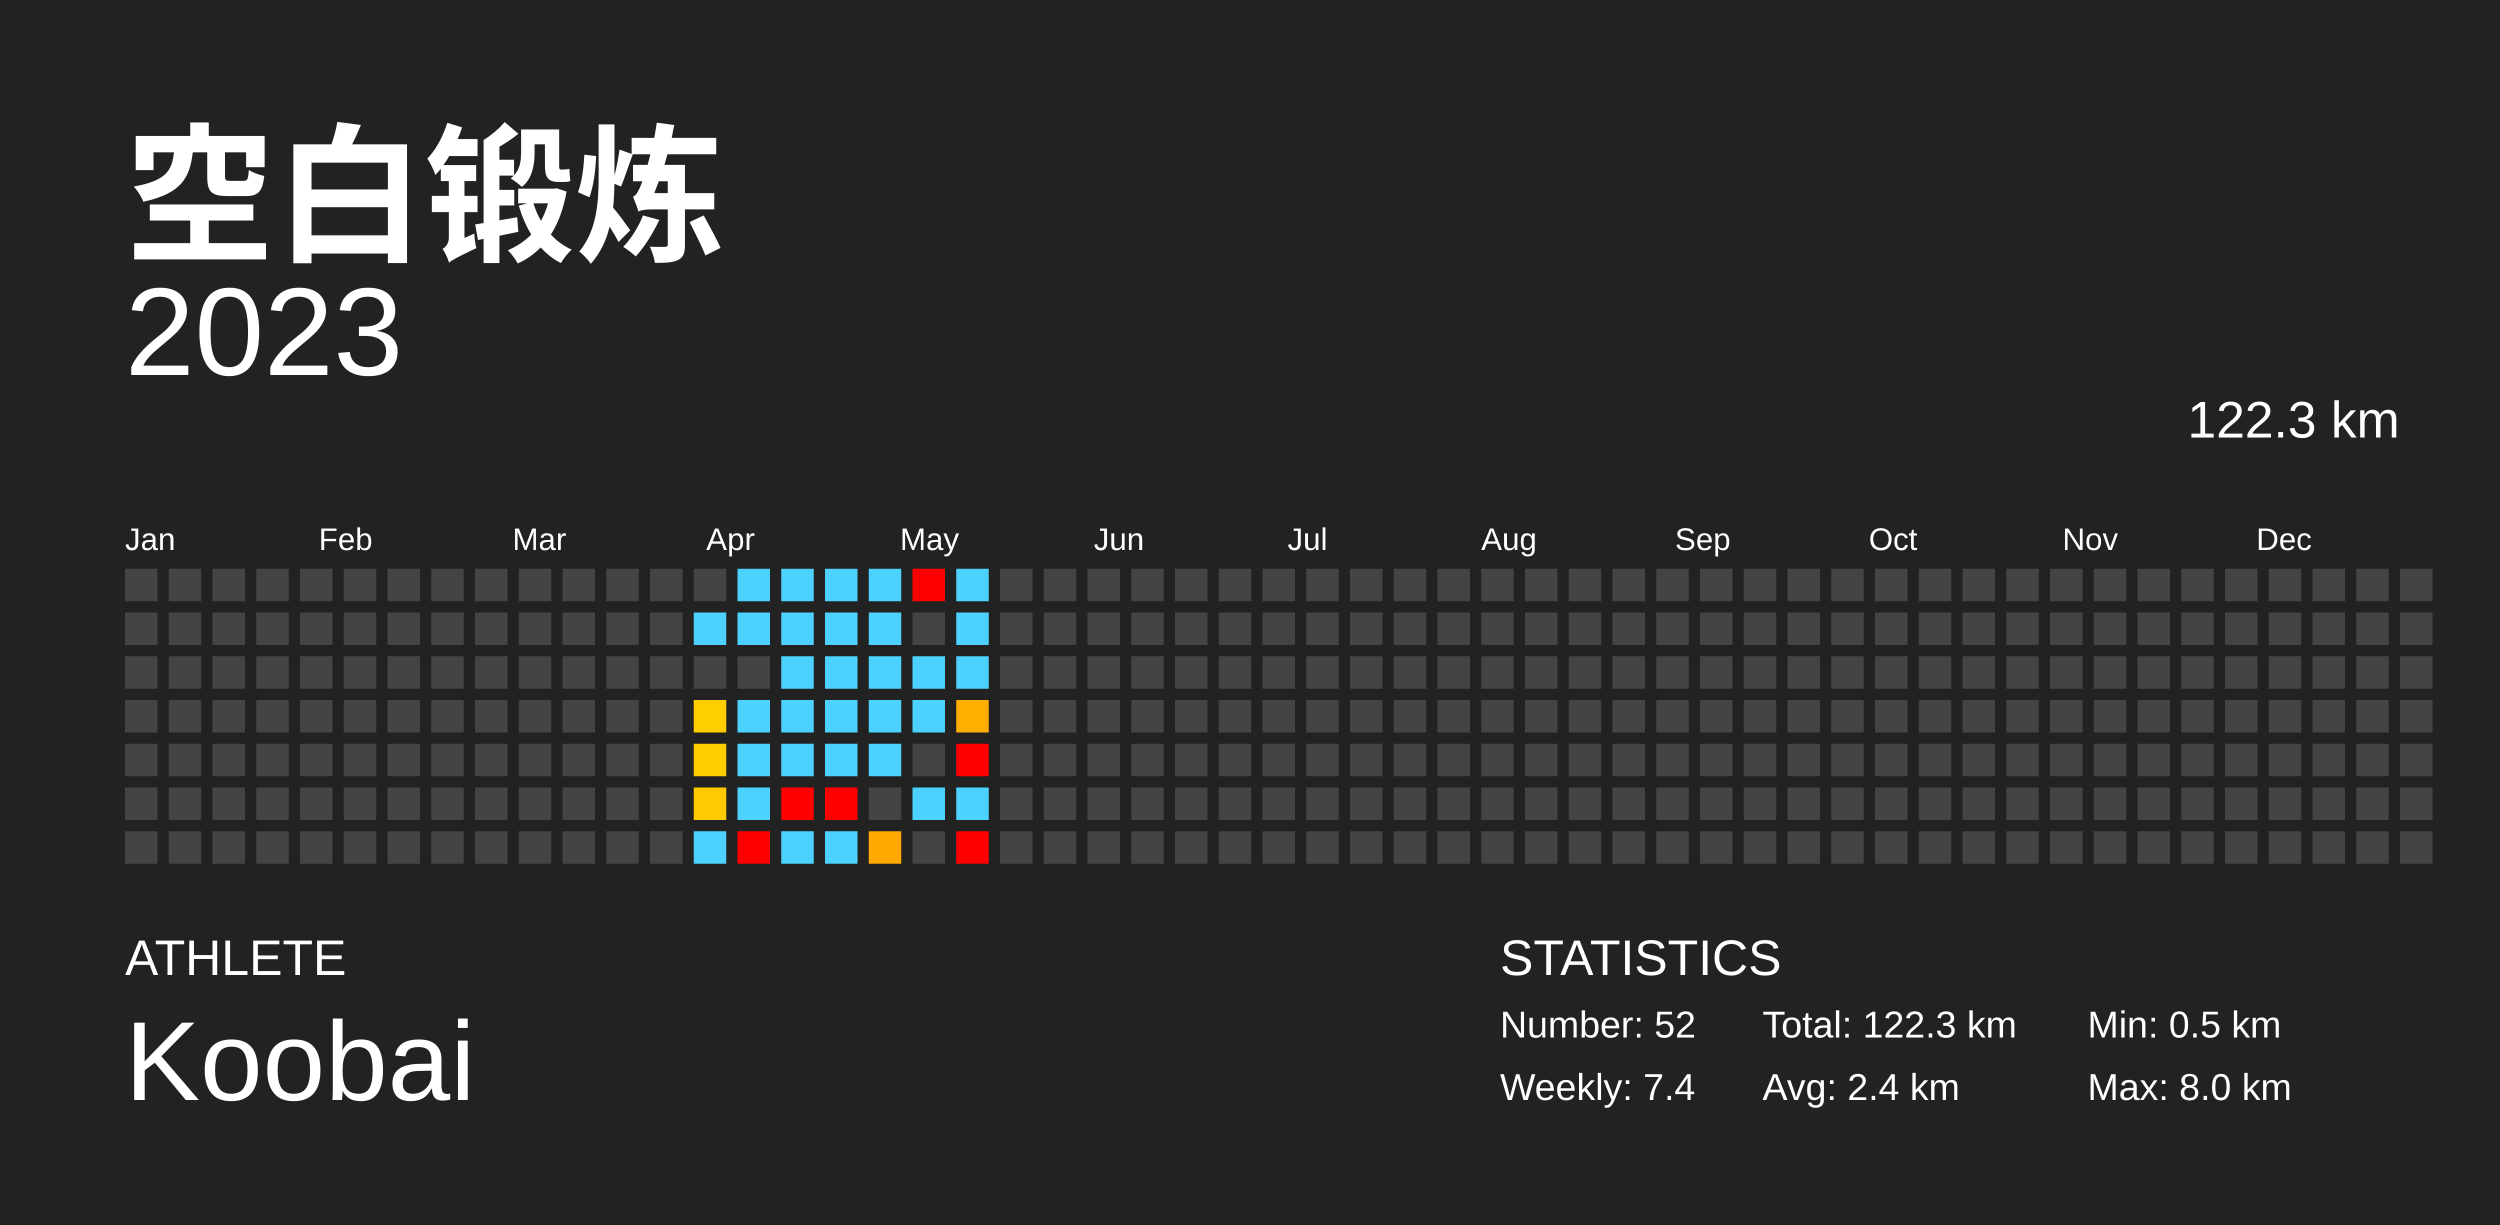
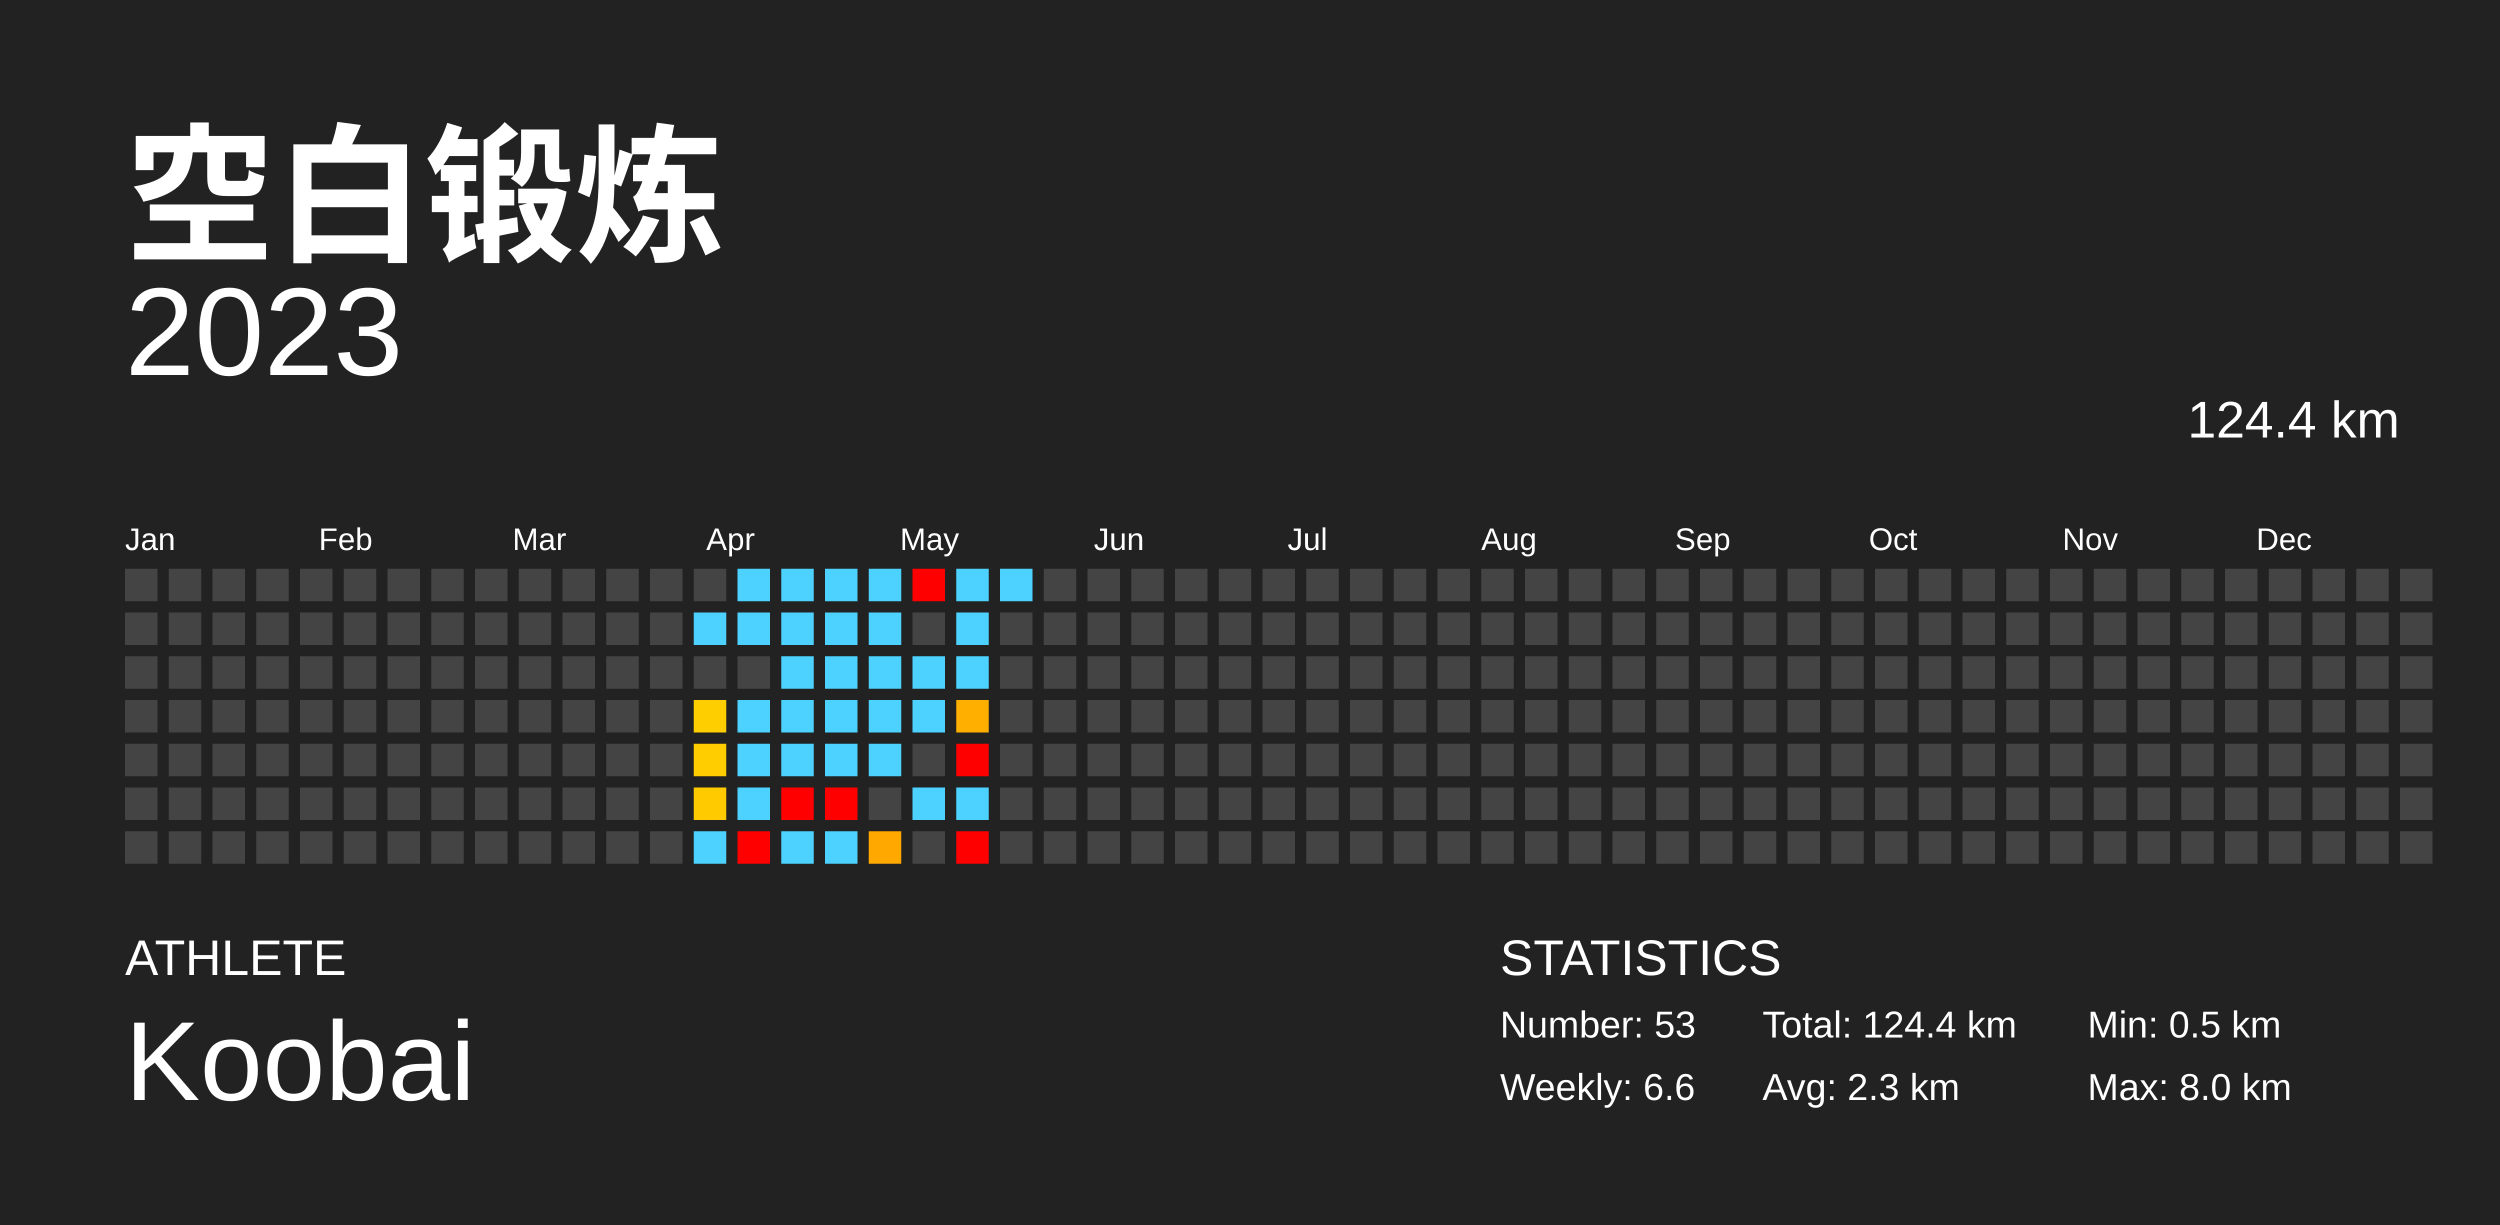
<svg xmlns="http://www.w3.org/2000/svg" baseProfile="full" height="98mm" version="1.1" viewBox="0,0,200,98" width="200mm">
  <defs />
  <rect fill="#222222" height="98" width="200" x="0" y="0" />
  <text fill="#FFFFFF" style="font-size:12px; font-family:Arial; font-weight:bold;" x="10" y="20">空白锻炼</text>
  <text fill="#FFFFFF" style="font-size:4px; font-family:Arial" x="10" y="78">ATHLETE</text>
  <text fill="#FFFFFF" style="font-size:9px; font-family:Arial" x="10" y="88">Koobai</text>
  <text fill="#FFFFFF" style="font-size:4px; font-family:Arial" x="120" y="78">STATISTICS</text>
-   <text fill="#FFFFFF" style="font-size:3px; font-family:Arial" x="120" y="83">Number: 52</text>
-   <text fill="#FFFFFF" style="font-size:3px; font-family:Arial" x="120" y="88">Weekly: 7.4</text>
-   <text fill="#FFFFFF" style="font-size:3px; font-family:Arial" x="141" y="83">Total: 122.3 km</text>
-   <text fill="#FFFFFF" style="font-size:3px; font-family:Arial" x="141" y="88">Avg: 2.4 km</text>
+   <text fill="#FFFFFF" style="font-size:3px; font-family:Arial" x="120" y="83">Number: 53</text>
+   <text fill="#FFFFFF" style="font-size:3px; font-family:Arial" x="120" y="88">Weekly: 6.6</text>
+   <text fill="#FFFFFF" style="font-size:3px; font-family:Arial" x="141" y="83">Total: 124.4 km</text>
+   <text fill="#FFFFFF" style="font-size:3px; font-family:Arial" x="141" y="88">Avg: 2.3 km</text>
  <text fill="#FFFFFF" style="font-size:3px; font-family:Arial" x="167" y="83">Min: 0.5 km</text>
  <text fill="#FFFFFF" style="font-size:3px; font-family:Arial" x="167" y="88">Max: 8.0 km</text>
  <text alignment-baseline="hanging" fill="#FFFFFF" style="font-size:10.0px; font-family:Arial;" x="10" y="30">2023</text>
-   <text alignment-baseline="hanging" fill="#FFFFFF" style="font-size:4.125px; font-family:Arial;" x="175" y="35">122.3 km</text>
+   <text alignment-baseline="hanging" fill="#FFFFFF" style="font-size:4.125px; font-family:Arial;" x="175" y="35">124.4 km</text>
  <text fill="#FFFFFF" style="font-size:2.5px; font-family:Arial" x="10.0" y="44">Jan</text>
  <text fill="#FFFFFF" style="font-size:2.5px; font-family:Arial" x="25.5" y="44">Feb</text>
  <text fill="#FFFFFF" style="font-size:2.5px; font-family:Arial" x="41.0" y="44">Mar</text>
  <text fill="#FFFFFF" style="font-size:2.5px; font-family:Arial" x="56.5" y="44">Apr</text>
  <text fill="#FFFFFF" style="font-size:2.5px; font-family:Arial" x="72.0" y="44">May</text>
  <text fill="#FFFFFF" style="font-size:2.5px; font-family:Arial" x="87.5" y="44">Jun</text>
  <text fill="#FFFFFF" style="font-size:2.5px; font-family:Arial" x="103.0" y="44">Jul</text>
  <text fill="#FFFFFF" style="font-size:2.5px; font-family:Arial" x="118.5" y="44">Aug</text>
  <text fill="#FFFFFF" style="font-size:2.5px; font-family:Arial" x="134.0" y="44">Sep</text>
  <text fill="#FFFFFF" style="font-size:2.5px; font-family:Arial" x="149.5" y="44">Oct</text>
  <text fill="#FFFFFF" style="font-size:2.5px; font-family:Arial" x="165.0" y="44">Nov</text>
  <text fill="#FFFFFF" style="font-size:2.5px; font-family:Arial" x="180.5" y="44">Dec</text>
  <rect fill="#444444" height="2.6" width="2.6" x="10.0" y="45.5" />
  <rect fill="#444444" height="2.6" width="2.6" x="10.0" y="49.0" />
  <rect fill="#444444" height="2.6" width="2.6" x="10.0" y="52.5" />
  <rect fill="#444444" height="2.6" width="2.6" x="10.0" y="56.0" />
  <rect fill="#444444" height="2.6" width="2.6" x="10.0" y="59.5" />
  <rect fill="#444444" height="2.6" width="2.6" x="10.0" y="63.0" />
  <rect fill="#444444" height="2.6" width="2.6" x="10.0" y="66.5" />
  <rect fill="#444444" height="2.6" width="2.6" x="13.5" y="45.5" />
  <rect fill="#444444" height="2.6" width="2.6" x="13.5" y="49.0" />
  <rect fill="#444444" height="2.6" width="2.6" x="13.5" y="52.5" />
  <rect fill="#444444" height="2.6" width="2.6" x="13.5" y="56.0" />
  <rect fill="#444444" height="2.6" width="2.6" x="13.5" y="59.5" />
  <rect fill="#444444" height="2.6" width="2.6" x="13.5" y="63.0" />
  <rect fill="#444444" height="2.6" width="2.6" x="13.5" y="66.5" />
  <rect fill="#444444" height="2.6" width="2.6" x="17.0" y="45.5" />
  <rect fill="#444444" height="2.6" width="2.6" x="17.0" y="49.0" />
  <rect fill="#444444" height="2.6" width="2.6" x="17.0" y="52.5" />
  <rect fill="#444444" height="2.6" width="2.6" x="17.0" y="56.0" />
  <rect fill="#444444" height="2.6" width="2.6" x="17.0" y="59.5" />
  <rect fill="#444444" height="2.6" width="2.6" x="17.0" y="63.0" />
  <rect fill="#444444" height="2.6" width="2.6" x="17.0" y="66.5" />
  <rect fill="#444444" height="2.6" width="2.6" x="20.5" y="45.5" />
  <rect fill="#444444" height="2.6" width="2.6" x="20.5" y="49.0" />
  <rect fill="#444444" height="2.6" width="2.6" x="20.5" y="52.5" />
  <rect fill="#444444" height="2.6" width="2.6" x="20.5" y="56.0" />
  <rect fill="#444444" height="2.6" width="2.6" x="20.5" y="59.5" />
  <rect fill="#444444" height="2.6" width="2.6" x="20.5" y="63.0" />
  <rect fill="#444444" height="2.6" width="2.6" x="20.5" y="66.5" />
  <rect fill="#444444" height="2.6" width="2.6" x="24.0" y="45.5" />
  <rect fill="#444444" height="2.6" width="2.6" x="24.0" y="49.0" />
  <rect fill="#444444" height="2.6" width="2.6" x="24.0" y="52.5" />
  <rect fill="#444444" height="2.6" width="2.6" x="24.0" y="56.0" />
  <rect fill="#444444" height="2.6" width="2.6" x="24.0" y="59.5" />
  <rect fill="#444444" height="2.6" width="2.6" x="24.0" y="63.0" />
  <rect fill="#444444" height="2.6" width="2.6" x="24.0" y="66.5" />
  <rect fill="#444444" height="2.6" width="2.6" x="27.5" y="45.5" />
  <rect fill="#444444" height="2.6" width="2.6" x="27.5" y="49.0" />
  <rect fill="#444444" height="2.6" width="2.6" x="27.5" y="52.5" />
  <rect fill="#444444" height="2.6" width="2.6" x="27.5" y="56.0" />
  <rect fill="#444444" height="2.6" width="2.6" x="27.5" y="59.5" />
  <rect fill="#444444" height="2.6" width="2.6" x="27.5" y="63.0" />
  <rect fill="#444444" height="2.6" width="2.6" x="27.5" y="66.5" />
  <rect fill="#444444" height="2.6" width="2.6" x="31.0" y="45.5" />
  <rect fill="#444444" height="2.6" width="2.6" x="31.0" y="49.0" />
  <rect fill="#444444" height="2.6" width="2.6" x="31.0" y="52.5" />
  <rect fill="#444444" height="2.6" width="2.6" x="31.0" y="56.0" />
  <rect fill="#444444" height="2.6" width="2.6" x="31.0" y="59.5" />
  <rect fill="#444444" height="2.6" width="2.6" x="31.0" y="63.0" />
  <rect fill="#444444" height="2.6" width="2.6" x="31.0" y="66.5" />
  <rect fill="#444444" height="2.6" width="2.6" x="34.5" y="45.5" />
  <rect fill="#444444" height="2.6" width="2.6" x="34.5" y="49.0" />
  <rect fill="#444444" height="2.6" width="2.6" x="34.5" y="52.5" />
  <rect fill="#444444" height="2.6" width="2.6" x="34.5" y="56.0" />
  <rect fill="#444444" height="2.6" width="2.6" x="34.5" y="59.5" />
  <rect fill="#444444" height="2.6" width="2.6" x="34.5" y="63.0" />
  <rect fill="#444444" height="2.6" width="2.6" x="34.5" y="66.5" />
  <rect fill="#444444" height="2.6" width="2.6" x="38.0" y="45.5" />
  <rect fill="#444444" height="2.6" width="2.6" x="38.0" y="49.0" />
  <rect fill="#444444" height="2.6" width="2.6" x="38.0" y="52.5" />
  <rect fill="#444444" height="2.6" width="2.6" x="38.0" y="56.0" />
  <rect fill="#444444" height="2.6" width="2.6" x="38.0" y="59.5" />
  <rect fill="#444444" height="2.6" width="2.6" x="38.0" y="63.0" />
  <rect fill="#444444" height="2.6" width="2.6" x="38.0" y="66.5" />
  <rect fill="#444444" height="2.6" width="2.6" x="41.5" y="45.5" />
  <rect fill="#444444" height="2.6" width="2.6" x="41.5" y="49.0" />
  <rect fill="#444444" height="2.6" width="2.6" x="41.5" y="52.5" />
  <rect fill="#444444" height="2.6" width="2.6" x="41.5" y="56.0" />
  <rect fill="#444444" height="2.6" width="2.6" x="41.5" y="59.5" />
  <rect fill="#444444" height="2.6" width="2.6" x="41.5" y="63.0" />
  <rect fill="#444444" height="2.6" width="2.6" x="41.5" y="66.5" />
  <rect fill="#444444" height="2.6" width="2.6" x="45.0" y="45.5" />
  <rect fill="#444444" height="2.6" width="2.6" x="45.0" y="49.0" />
  <rect fill="#444444" height="2.6" width="2.6" x="45.0" y="52.5" />
  <rect fill="#444444" height="2.6" width="2.6" x="45.0" y="56.0" />
  <rect fill="#444444" height="2.6" width="2.6" x="45.0" y="59.5" />
  <rect fill="#444444" height="2.6" width="2.6" x="45.0" y="63.0" />
  <rect fill="#444444" height="2.6" width="2.6" x="45.0" y="66.5" />
  <rect fill="#444444" height="2.6" width="2.6" x="48.5" y="45.5" />
  <rect fill="#444444" height="2.6" width="2.6" x="48.5" y="49.0" />
  <rect fill="#444444" height="2.6" width="2.6" x="48.5" y="52.5" />
  <rect fill="#444444" height="2.6" width="2.6" x="48.5" y="56.0" />
  <rect fill="#444444" height="2.6" width="2.6" x="48.5" y="59.5" />
  <rect fill="#444444" height="2.6" width="2.6" x="48.5" y="63.0" />
  <rect fill="#444444" height="2.6" width="2.6" x="48.5" y="66.5" />
  <rect fill="#444444" height="2.6" width="2.6" x="52.0" y="45.5" />
  <rect fill="#444444" height="2.6" width="2.6" x="52.0" y="49.0" />
  <rect fill="#444444" height="2.6" width="2.6" x="52.0" y="52.5" />
  <rect fill="#444444" height="2.6" width="2.6" x="52.0" y="56.0" />
  <rect fill="#444444" height="2.6" width="2.6" x="52.0" y="59.5" />
  <rect fill="#444444" height="2.6" width="2.6" x="52.0" y="63.0" />
  <rect fill="#444444" height="2.6" width="2.6" x="52.0" y="66.5" />
  <rect fill="#444444" height="2.6" width="2.6" x="55.5" y="45.5" />
  <rect fill="#4dd2ff" height="2.6" width="2.6" x="55.5" y="49.0" />
  <rect fill="#444444" height="2.6" width="2.6" x="55.5" y="52.5" />
  <rect fill="#ffce00" height="2.6" width="2.6" x="55.5" y="56.0" />
  <rect fill="#ffcd00" height="2.6" width="2.6" x="55.5" y="59.5" />
  <rect fill="#ffcb00" height="2.6" width="2.6" x="55.5" y="63.0" />
  <rect fill="#4dd2ff" height="2.6" width="2.6" x="55.5" y="66.5" />
  <rect fill="#4dd2ff" height="2.6" width="2.6" x="59.0" y="45.5" />
  <rect fill="#4dd2ff" height="2.6" width="2.6" x="59.0" y="49.0" />
  <rect fill="#444444" height="2.6" width="2.6" x="59.0" y="52.5" />
  <rect fill="#4dd2ff" height="2.6" width="2.6" x="59.0" y="56.0" />
  <rect fill="#4dd2ff" height="2.6" width="2.6" x="59.0" y="59.5" />
  <rect fill="#4dd2ff" height="2.6" width="2.6" x="59.0" y="63.0" />
  <rect fill="red" height="2.6" width="2.6" x="59.0" y="66.5" />
  <rect fill="#4dd2ff" height="2.6" width="2.6" x="62.5" y="45.5" />
  <rect fill="#4dd2ff" height="2.6" width="2.6" x="62.5" y="49.0" />
  <rect fill="#4dd2ff" height="2.6" width="2.6" x="62.5" y="52.5" />
  <rect fill="#4dd2ff" height="2.6" width="2.6" x="62.5" y="56.0" />
  <rect fill="#4dd2ff" height="2.6" width="2.6" x="62.5" y="59.5" />
  <rect fill="red" height="2.6" width="2.6" x="62.5" y="63.0" />
  <rect fill="#4dd2ff" height="2.6" width="2.6" x="62.5" y="66.5" />
  <rect fill="#4dd2ff" height="2.6" width="2.6" x="66.0" y="45.5" />
  <rect fill="#4dd2ff" height="2.6" width="2.6" x="66.0" y="49.0" />
  <rect fill="#4dd2ff" height="2.6" width="2.6" x="66.0" y="52.5" />
  <rect fill="#4dd2ff" height="2.6" width="2.6" x="66.0" y="56.0" />
  <rect fill="#4dd2ff" height="2.6" width="2.6" x="66.0" y="59.5" />
  <rect fill="red" height="2.6" width="2.6" x="66.0" y="63.0" />
  <rect fill="#4dd2ff" height="2.6" width="2.6" x="66.0" y="66.5" />
  <rect fill="#4dd2ff" height="2.6" width="2.6" x="69.5" y="45.5" />
  <rect fill="#4dd2ff" height="2.6" width="2.6" x="69.5" y="49.0" />
  <rect fill="#4dd2ff" height="2.6" width="2.6" x="69.5" y="52.5" />
  <rect fill="#4dd2ff" height="2.6" width="2.6" x="69.5" y="56.0" />
  <rect fill="#4dd2ff" height="2.6" width="2.6" x="69.5" y="59.5" />
  <rect fill="#444444" height="2.6" width="2.6" x="69.5" y="63.0" />
  <rect fill="#ffa800" height="2.6" width="2.6" x="69.5" y="66.5" />
  <rect fill="red" height="2.6" width="2.6" x="73.0" y="45.5" />
  <rect fill="#444444" height="2.6" width="2.6" x="73.0" y="49.0" />
  <rect fill="#4dd2ff" height="2.6" width="2.6" x="73.0" y="52.5" />
  <rect fill="#4dd2ff" height="2.6" width="2.6" x="73.0" y="56.0" />
  <rect fill="#444444" height="2.6" width="2.6" x="73.0" y="59.5" />
  <rect fill="#4dd2ff" height="2.6" width="2.6" x="73.0" y="63.0" />
  <rect fill="#444444" height="2.6" width="2.6" x="73.0" y="66.5" />
  <rect fill="#4dd2ff" height="2.6" width="2.6" x="76.5" y="45.5" />
  <rect fill="#4dd2ff" height="2.6" width="2.6" x="76.5" y="49.0" />
  <rect fill="#4dd2ff" height="2.6" width="2.6" x="76.5" y="52.5" />
  <rect fill="#ffaf00" height="2.6" width="2.6" x="76.5" y="56.0" />
  <rect fill="red" height="2.6" width="2.6" x="76.5" y="59.5" />
  <rect fill="#4dd2ff" height="2.6" width="2.6" x="76.5" y="63.0" />
  <rect fill="red" height="2.6" width="2.6" x="76.5" y="66.5" />
-   <rect fill="#444444" height="2.6" width="2.6" x="80.0" y="45.5" />
+   <rect fill="#4dd2ff" height="2.6" width="2.6" x="80.0" y="45.5" />
  <rect fill="#444444" height="2.6" width="2.6" x="80.0" y="49.0" />
  <rect fill="#444444" height="2.6" width="2.6" x="80.0" y="52.5" />
  <rect fill="#444444" height="2.6" width="2.6" x="80.0" y="56.0" />
  <rect fill="#444444" height="2.6" width="2.6" x="80.0" y="59.5" />
  <rect fill="#444444" height="2.6" width="2.6" x="80.0" y="63.0" />
  <rect fill="#444444" height="2.6" width="2.6" x="80.0" y="66.5" />
  <rect fill="#444444" height="2.6" width="2.6" x="83.5" y="45.5" />
  <rect fill="#444444" height="2.6" width="2.6" x="83.5" y="49.0" />
  <rect fill="#444444" height="2.6" width="2.6" x="83.5" y="52.5" />
  <rect fill="#444444" height="2.6" width="2.6" x="83.5" y="56.0" />
  <rect fill="#444444" height="2.6" width="2.6" x="83.5" y="59.5" />
  <rect fill="#444444" height="2.6" width="2.6" x="83.5" y="63.0" />
  <rect fill="#444444" height="2.6" width="2.6" x="83.5" y="66.5" />
  <rect fill="#444444" height="2.6" width="2.6" x="87.0" y="45.5" />
  <rect fill="#444444" height="2.6" width="2.6" x="87.0" y="49.0" />
  <rect fill="#444444" height="2.6" width="2.6" x="87.0" y="52.5" />
  <rect fill="#444444" height="2.6" width="2.6" x="87.0" y="56.0" />
  <rect fill="#444444" height="2.6" width="2.6" x="87.0" y="59.5" />
  <rect fill="#444444" height="2.6" width="2.6" x="87.0" y="63.0" />
  <rect fill="#444444" height="2.6" width="2.6" x="87.0" y="66.5" />
  <rect fill="#444444" height="2.6" width="2.6" x="90.5" y="45.5" />
  <rect fill="#444444" height="2.6" width="2.6" x="90.5" y="49.0" />
  <rect fill="#444444" height="2.6" width="2.6" x="90.5" y="52.5" />
  <rect fill="#444444" height="2.6" width="2.6" x="90.5" y="56.0" />
  <rect fill="#444444" height="2.6" width="2.6" x="90.5" y="59.5" />
  <rect fill="#444444" height="2.6" width="2.6" x="90.5" y="63.0" />
  <rect fill="#444444" height="2.6" width="2.6" x="90.5" y="66.5" />
  <rect fill="#444444" height="2.6" width="2.6" x="94.0" y="45.5" />
  <rect fill="#444444" height="2.6" width="2.6" x="94.0" y="49.0" />
  <rect fill="#444444" height="2.6" width="2.6" x="94.0" y="52.5" />
  <rect fill="#444444" height="2.6" width="2.6" x="94.0" y="56.0" />
  <rect fill="#444444" height="2.6" width="2.6" x="94.0" y="59.5" />
  <rect fill="#444444" height="2.6" width="2.6" x="94.0" y="63.0" />
  <rect fill="#444444" height="2.6" width="2.6" x="94.0" y="66.5" />
  <rect fill="#444444" height="2.6" width="2.6" x="97.5" y="45.5" />
  <rect fill="#444444" height="2.6" width="2.6" x="97.5" y="49.0" />
  <rect fill="#444444" height="2.6" width="2.6" x="97.5" y="52.5" />
  <rect fill="#444444" height="2.6" width="2.6" x="97.5" y="56.0" />
  <rect fill="#444444" height="2.6" width="2.6" x="97.5" y="59.5" />
  <rect fill="#444444" height="2.6" width="2.6" x="97.5" y="63.0" />
  <rect fill="#444444" height="2.6" width="2.6" x="97.5" y="66.5" />
  <rect fill="#444444" height="2.6" width="2.6" x="101.0" y="45.5" />
  <rect fill="#444444" height="2.6" width="2.6" x="101.0" y="49.0" />
  <rect fill="#444444" height="2.6" width="2.6" x="101.0" y="52.5" />
  <rect fill="#444444" height="2.6" width="2.6" x="101.0" y="56.0" />
  <rect fill="#444444" height="2.6" width="2.6" x="101.0" y="59.5" />
  <rect fill="#444444" height="2.6" width="2.6" x="101.0" y="63.0" />
  <rect fill="#444444" height="2.6" width="2.6" x="101.0" y="66.5" />
  <rect fill="#444444" height="2.6" width="2.6" x="104.5" y="45.5" />
  <rect fill="#444444" height="2.6" width="2.6" x="104.5" y="49.0" />
  <rect fill="#444444" height="2.6" width="2.6" x="104.5" y="52.5" />
  <rect fill="#444444" height="2.6" width="2.6" x="104.5" y="56.0" />
  <rect fill="#444444" height="2.6" width="2.6" x="104.5" y="59.5" />
  <rect fill="#444444" height="2.6" width="2.6" x="104.5" y="63.0" />
  <rect fill="#444444" height="2.6" width="2.6" x="104.5" y="66.5" />
  <rect fill="#444444" height="2.6" width="2.6" x="108.0" y="45.5" />
  <rect fill="#444444" height="2.6" width="2.6" x="108.0" y="49.0" />
  <rect fill="#444444" height="2.6" width="2.6" x="108.0" y="52.5" />
  <rect fill="#444444" height="2.6" width="2.6" x="108.0" y="56.0" />
  <rect fill="#444444" height="2.6" width="2.6" x="108.0" y="59.5" />
  <rect fill="#444444" height="2.6" width="2.6" x="108.0" y="63.0" />
  <rect fill="#444444" height="2.6" width="2.6" x="108.0" y="66.5" />
  <rect fill="#444444" height="2.6" width="2.6" x="111.5" y="45.5" />
  <rect fill="#444444" height="2.6" width="2.6" x="111.5" y="49.0" />
  <rect fill="#444444" height="2.6" width="2.6" x="111.5" y="52.5" />
  <rect fill="#444444" height="2.6" width="2.6" x="111.5" y="56.0" />
  <rect fill="#444444" height="2.6" width="2.6" x="111.5" y="59.5" />
  <rect fill="#444444" height="2.6" width="2.6" x="111.5" y="63.0" />
  <rect fill="#444444" height="2.6" width="2.6" x="111.5" y="66.5" />
  <rect fill="#444444" height="2.6" width="2.6" x="115.0" y="45.5" />
  <rect fill="#444444" height="2.6" width="2.6" x="115.0" y="49.0" />
  <rect fill="#444444" height="2.6" width="2.6" x="115.0" y="52.5" />
  <rect fill="#444444" height="2.6" width="2.6" x="115.0" y="56.0" />
  <rect fill="#444444" height="2.6" width="2.6" x="115.0" y="59.5" />
  <rect fill="#444444" height="2.6" width="2.6" x="115.0" y="63.0" />
  <rect fill="#444444" height="2.6" width="2.6" x="115.0" y="66.5" />
  <rect fill="#444444" height="2.6" width="2.6" x="118.5" y="45.5" />
  <rect fill="#444444" height="2.6" width="2.6" x="118.5" y="49.0" />
  <rect fill="#444444" height="2.6" width="2.6" x="118.5" y="52.5" />
  <rect fill="#444444" height="2.6" width="2.6" x="118.5" y="56.0" />
  <rect fill="#444444" height="2.6" width="2.6" x="118.5" y="59.5" />
  <rect fill="#444444" height="2.6" width="2.6" x="118.5" y="63.0" />
  <rect fill="#444444" height="2.6" width="2.6" x="118.5" y="66.5" />
  <rect fill="#444444" height="2.6" width="2.6" x="122.0" y="45.5" />
  <rect fill="#444444" height="2.6" width="2.6" x="122.0" y="49.0" />
  <rect fill="#444444" height="2.6" width="2.6" x="122.0" y="52.5" />
  <rect fill="#444444" height="2.6" width="2.6" x="122.0" y="56.0" />
  <rect fill="#444444" height="2.6" width="2.6" x="122.0" y="59.5" />
  <rect fill="#444444" height="2.6" width="2.6" x="122.0" y="63.0" />
  <rect fill="#444444" height="2.6" width="2.6" x="122.0" y="66.5" />
  <rect fill="#444444" height="2.6" width="2.6" x="125.5" y="45.5" />
  <rect fill="#444444" height="2.6" width="2.6" x="125.5" y="49.0" />
  <rect fill="#444444" height="2.6" width="2.6" x="125.5" y="52.5" />
  <rect fill="#444444" height="2.6" width="2.6" x="125.5" y="56.0" />
  <rect fill="#444444" height="2.6" width="2.6" x="125.5" y="59.5" />
  <rect fill="#444444" height="2.6" width="2.6" x="125.5" y="63.0" />
  <rect fill="#444444" height="2.6" width="2.6" x="125.5" y="66.5" />
  <rect fill="#444444" height="2.6" width="2.6" x="129.0" y="45.5" />
  <rect fill="#444444" height="2.6" width="2.6" x="129.0" y="49.0" />
  <rect fill="#444444" height="2.6" width="2.6" x="129.0" y="52.5" />
  <rect fill="#444444" height="2.6" width="2.6" x="129.0" y="56.0" />
  <rect fill="#444444" height="2.6" width="2.6" x="129.0" y="59.5" />
  <rect fill="#444444" height="2.6" width="2.6" x="129.0" y="63.0" />
  <rect fill="#444444" height="2.6" width="2.6" x="129.0" y="66.5" />
  <rect fill="#444444" height="2.6" width="2.6" x="132.5" y="45.5" />
  <rect fill="#444444" height="2.6" width="2.6" x="132.5" y="49.0" />
  <rect fill="#444444" height="2.6" width="2.6" x="132.5" y="52.5" />
  <rect fill="#444444" height="2.6" width="2.6" x="132.5" y="56.0" />
  <rect fill="#444444" height="2.6" width="2.6" x="132.5" y="59.5" />
  <rect fill="#444444" height="2.6" width="2.6" x="132.5" y="63.0" />
  <rect fill="#444444" height="2.6" width="2.6" x="132.5" y="66.5" />
  <rect fill="#444444" height="2.6" width="2.6" x="136.0" y="45.5" />
  <rect fill="#444444" height="2.6" width="2.6" x="136.0" y="49.0" />
  <rect fill="#444444" height="2.6" width="2.6" x="136.0" y="52.5" />
  <rect fill="#444444" height="2.6" width="2.6" x="136.0" y="56.0" />
  <rect fill="#444444" height="2.6" width="2.6" x="136.0" y="59.5" />
  <rect fill="#444444" height="2.6" width="2.6" x="136.0" y="63.0" />
  <rect fill="#444444" height="2.6" width="2.6" x="136.0" y="66.5" />
  <rect fill="#444444" height="2.6" width="2.6" x="139.5" y="45.5" />
  <rect fill="#444444" height="2.6" width="2.6" x="139.5" y="49.0" />
  <rect fill="#444444" height="2.6" width="2.6" x="139.5" y="52.5" />
  <rect fill="#444444" height="2.6" width="2.6" x="139.5" y="56.0" />
  <rect fill="#444444" height="2.6" width="2.6" x="139.5" y="59.5" />
  <rect fill="#444444" height="2.6" width="2.6" x="139.5" y="63.0" />
  <rect fill="#444444" height="2.6" width="2.6" x="139.5" y="66.5" />
  <rect fill="#444444" height="2.6" width="2.6" x="143.0" y="45.5" />
  <rect fill="#444444" height="2.6" width="2.6" x="143.0" y="49.0" />
  <rect fill="#444444" height="2.6" width="2.6" x="143.0" y="52.5" />
  <rect fill="#444444" height="2.6" width="2.6" x="143.0" y="56.0" />
  <rect fill="#444444" height="2.6" width="2.6" x="143.0" y="59.5" />
  <rect fill="#444444" height="2.6" width="2.6" x="143.0" y="63.0" />
  <rect fill="#444444" height="2.6" width="2.6" x="143.0" y="66.5" />
  <rect fill="#444444" height="2.6" width="2.6" x="146.5" y="45.5" />
  <rect fill="#444444" height="2.6" width="2.6" x="146.5" y="49.0" />
  <rect fill="#444444" height="2.6" width="2.6" x="146.5" y="52.5" />
  <rect fill="#444444" height="2.6" width="2.6" x="146.5" y="56.0" />
  <rect fill="#444444" height="2.6" width="2.6" x="146.5" y="59.5" />
  <rect fill="#444444" height="2.6" width="2.6" x="146.5" y="63.0" />
  <rect fill="#444444" height="2.6" width="2.6" x="146.5" y="66.5" />
  <rect fill="#444444" height="2.6" width="2.6" x="150.0" y="45.5" />
  <rect fill="#444444" height="2.6" width="2.6" x="150.0" y="49.0" />
  <rect fill="#444444" height="2.6" width="2.6" x="150.0" y="52.5" />
  <rect fill="#444444" height="2.6" width="2.6" x="150.0" y="56.0" />
  <rect fill="#444444" height="2.6" width="2.6" x="150.0" y="59.5" />
  <rect fill="#444444" height="2.6" width="2.6" x="150.0" y="63.0" />
  <rect fill="#444444" height="2.6" width="2.6" x="150.0" y="66.5" />
  <rect fill="#444444" height="2.6" width="2.6" x="153.5" y="45.5" />
  <rect fill="#444444" height="2.6" width="2.6" x="153.5" y="49.0" />
  <rect fill="#444444" height="2.6" width="2.6" x="153.5" y="52.5" />
  <rect fill="#444444" height="2.6" width="2.6" x="153.5" y="56.0" />
  <rect fill="#444444" height="2.6" width="2.6" x="153.5" y="59.5" />
  <rect fill="#444444" height="2.6" width="2.6" x="153.5" y="63.0" />
  <rect fill="#444444" height="2.6" width="2.6" x="153.5" y="66.5" />
  <rect fill="#444444" height="2.6" width="2.6" x="157.0" y="45.5" />
  <rect fill="#444444" height="2.6" width="2.6" x="157.0" y="49.0" />
  <rect fill="#444444" height="2.6" width="2.6" x="157.0" y="52.5" />
  <rect fill="#444444" height="2.6" width="2.6" x="157.0" y="56.0" />
  <rect fill="#444444" height="2.6" width="2.6" x="157.0" y="59.5" />
  <rect fill="#444444" height="2.6" width="2.6" x="157.0" y="63.0" />
  <rect fill="#444444" height="2.6" width="2.6" x="157.0" y="66.5" />
  <rect fill="#444444" height="2.6" width="2.6" x="160.5" y="45.5" />
  <rect fill="#444444" height="2.6" width="2.6" x="160.5" y="49.0" />
  <rect fill="#444444" height="2.6" width="2.6" x="160.5" y="52.5" />
  <rect fill="#444444" height="2.6" width="2.6" x="160.5" y="56.0" />
  <rect fill="#444444" height="2.6" width="2.6" x="160.5" y="59.5" />
  <rect fill="#444444" height="2.6" width="2.6" x="160.5" y="63.0" />
  <rect fill="#444444" height="2.6" width="2.6" x="160.5" y="66.5" />
  <rect fill="#444444" height="2.6" width="2.6" x="164.0" y="45.5" />
  <rect fill="#444444" height="2.6" width="2.6" x="164.0" y="49.0" />
  <rect fill="#444444" height="2.6" width="2.6" x="164.0" y="52.5" />
  <rect fill="#444444" height="2.6" width="2.6" x="164.0" y="56.0" />
  <rect fill="#444444" height="2.6" width="2.6" x="164.0" y="59.5" />
  <rect fill="#444444" height="2.6" width="2.6" x="164.0" y="63.0" />
  <rect fill="#444444" height="2.6" width="2.6" x="164.0" y="66.5" />
  <rect fill="#444444" height="2.6" width="2.6" x="167.5" y="45.5" />
  <rect fill="#444444" height="2.6" width="2.6" x="167.5" y="49.0" />
  <rect fill="#444444" height="2.6" width="2.6" x="167.5" y="52.5" />
  <rect fill="#444444" height="2.6" width="2.6" x="167.5" y="56.0" />
  <rect fill="#444444" height="2.6" width="2.6" x="167.5" y="59.5" />
  <rect fill="#444444" height="2.6" width="2.6" x="167.5" y="63.0" />
  <rect fill="#444444" height="2.6" width="2.6" x="167.5" y="66.5" />
  <rect fill="#444444" height="2.6" width="2.6" x="171.0" y="45.5" />
  <rect fill="#444444" height="2.6" width="2.6" x="171.0" y="49.0" />
  <rect fill="#444444" height="2.6" width="2.6" x="171.0" y="52.5" />
  <rect fill="#444444" height="2.6" width="2.6" x="171.0" y="56.0" />
  <rect fill="#444444" height="2.6" width="2.6" x="171.0" y="59.5" />
  <rect fill="#444444" height="2.6" width="2.6" x="171.0" y="63.0" />
  <rect fill="#444444" height="2.6" width="2.6" x="171.0" y="66.5" />
  <rect fill="#444444" height="2.6" width="2.6" x="174.5" y="45.5" />
  <rect fill="#444444" height="2.6" width="2.6" x="174.5" y="49.0" />
  <rect fill="#444444" height="2.6" width="2.6" x="174.5" y="52.5" />
  <rect fill="#444444" height="2.6" width="2.6" x="174.5" y="56.0" />
  <rect fill="#444444" height="2.6" width="2.6" x="174.5" y="59.5" />
  <rect fill="#444444" height="2.6" width="2.6" x="174.5" y="63.0" />
  <rect fill="#444444" height="2.6" width="2.6" x="174.5" y="66.5" />
  <rect fill="#444444" height="2.6" width="2.6" x="178.0" y="45.5" />
  <rect fill="#444444" height="2.6" width="2.6" x="178.0" y="49.0" />
  <rect fill="#444444" height="2.6" width="2.6" x="178.0" y="52.5" />
  <rect fill="#444444" height="2.6" width="2.6" x="178.0" y="56.0" />
  <rect fill="#444444" height="2.6" width="2.6" x="178.0" y="59.5" />
  <rect fill="#444444" height="2.6" width="2.6" x="178.0" y="63.0" />
  <rect fill="#444444" height="2.6" width="2.6" x="178.0" y="66.5" />
  <rect fill="#444444" height="2.6" width="2.6" x="181.5" y="45.5" />
  <rect fill="#444444" height="2.6" width="2.6" x="181.5" y="49.0" />
  <rect fill="#444444" height="2.6" width="2.6" x="181.5" y="52.5" />
  <rect fill="#444444" height="2.6" width="2.6" x="181.5" y="56.0" />
  <rect fill="#444444" height="2.6" width="2.6" x="181.5" y="59.5" />
  <rect fill="#444444" height="2.6" width="2.6" x="181.5" y="63.0" />
  <rect fill="#444444" height="2.6" width="2.6" x="181.5" y="66.5" />
  <rect fill="#444444" height="2.6" width="2.6" x="185.0" y="45.5" />
  <rect fill="#444444" height="2.6" width="2.6" x="185.0" y="49.0" />
  <rect fill="#444444" height="2.6" width="2.6" x="185.0" y="52.5" />
  <rect fill="#444444" height="2.6" width="2.6" x="185.0" y="56.0" />
  <rect fill="#444444" height="2.6" width="2.6" x="185.0" y="59.5" />
  <rect fill="#444444" height="2.6" width="2.6" x="185.0" y="63.0" />
  <rect fill="#444444" height="2.6" width="2.6" x="185.0" y="66.5" />
  <rect fill="#444444" height="2.6" width="2.6" x="188.5" y="45.5" />
  <rect fill="#444444" height="2.6" width="2.6" x="188.5" y="49.0" />
  <rect fill="#444444" height="2.6" width="2.6" x="188.5" y="52.5" />
  <rect fill="#444444" height="2.6" width="2.6" x="188.5" y="56.0" />
  <rect fill="#444444" height="2.6" width="2.6" x="188.5" y="59.5" />
  <rect fill="#444444" height="2.6" width="2.6" x="188.5" y="63.0" />
  <rect fill="#444444" height="2.6" width="2.6" x="188.5" y="66.5" />
  <rect fill="#444444" height="2.6" width="2.6" x="192.0" y="45.5" />
  <rect fill="#444444" height="2.6" width="2.6" x="192.0" y="49.0" />
  <rect fill="#444444" height="2.6" width="2.6" x="192.0" y="52.5" />
  <rect fill="#444444" height="2.6" width="2.6" x="192.0" y="56.0" />
  <rect fill="#444444" height="2.6" width="2.6" x="192.0" y="59.5" />
  <rect fill="#444444" height="2.6" width="2.6" x="192.0" y="63.0" />
  <rect fill="#444444" height="2.6" width="2.6" x="192.0" y="66.5" />
</svg>
